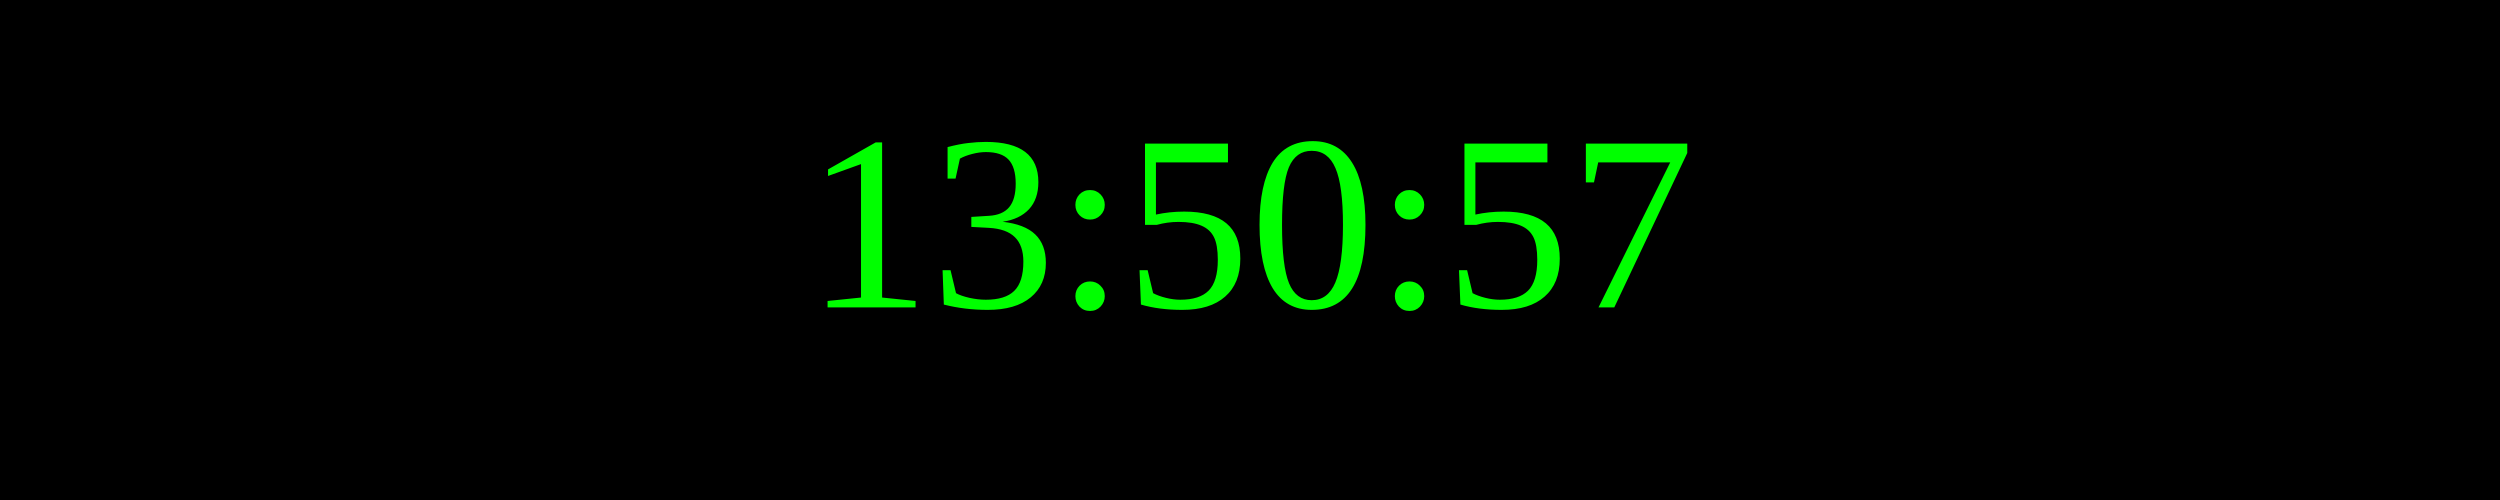
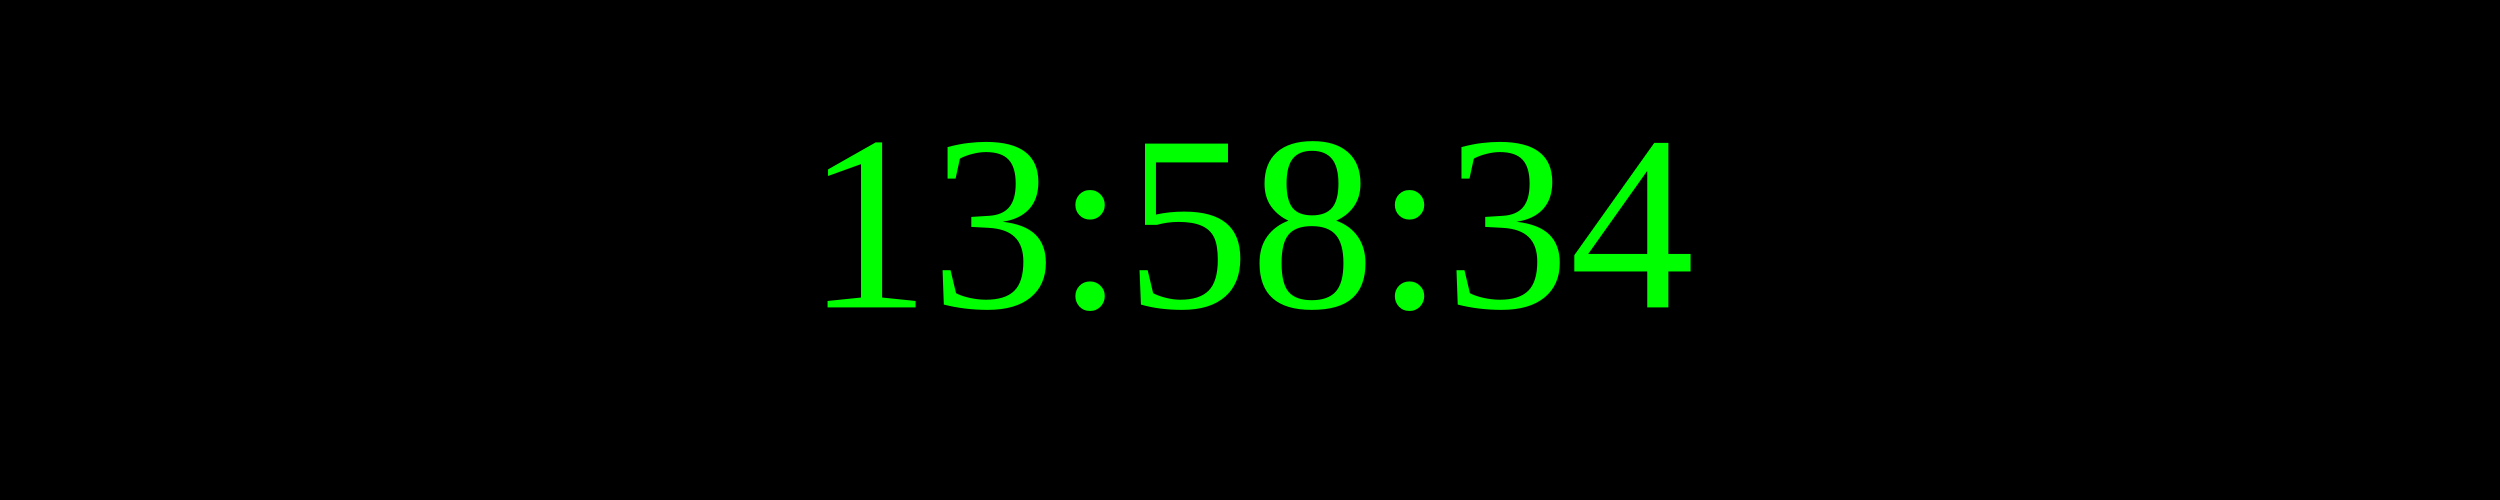
<svg xmlns="http://www.w3.org/2000/svg" width="250" height="50">
  <rect width="100%" height="100%" fill="black" />
  <text x="50%" y="50%" font-size="25" fill="lime" text-anchor="middle" dominant-baseline="middle">
- 13:50:57
+ 13:58:34
</text>
</svg>
